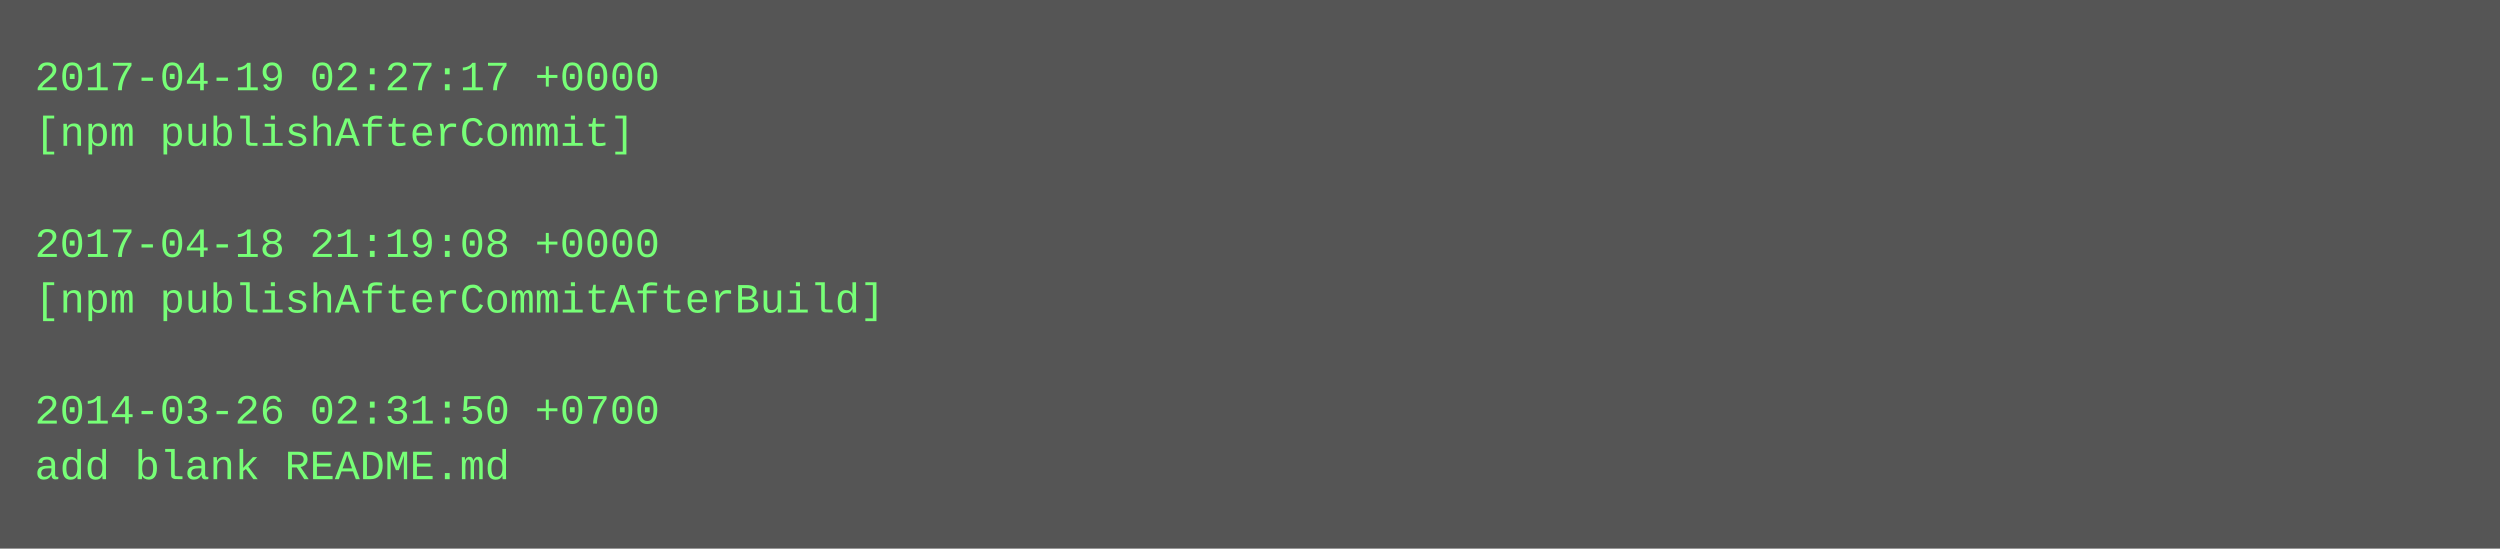
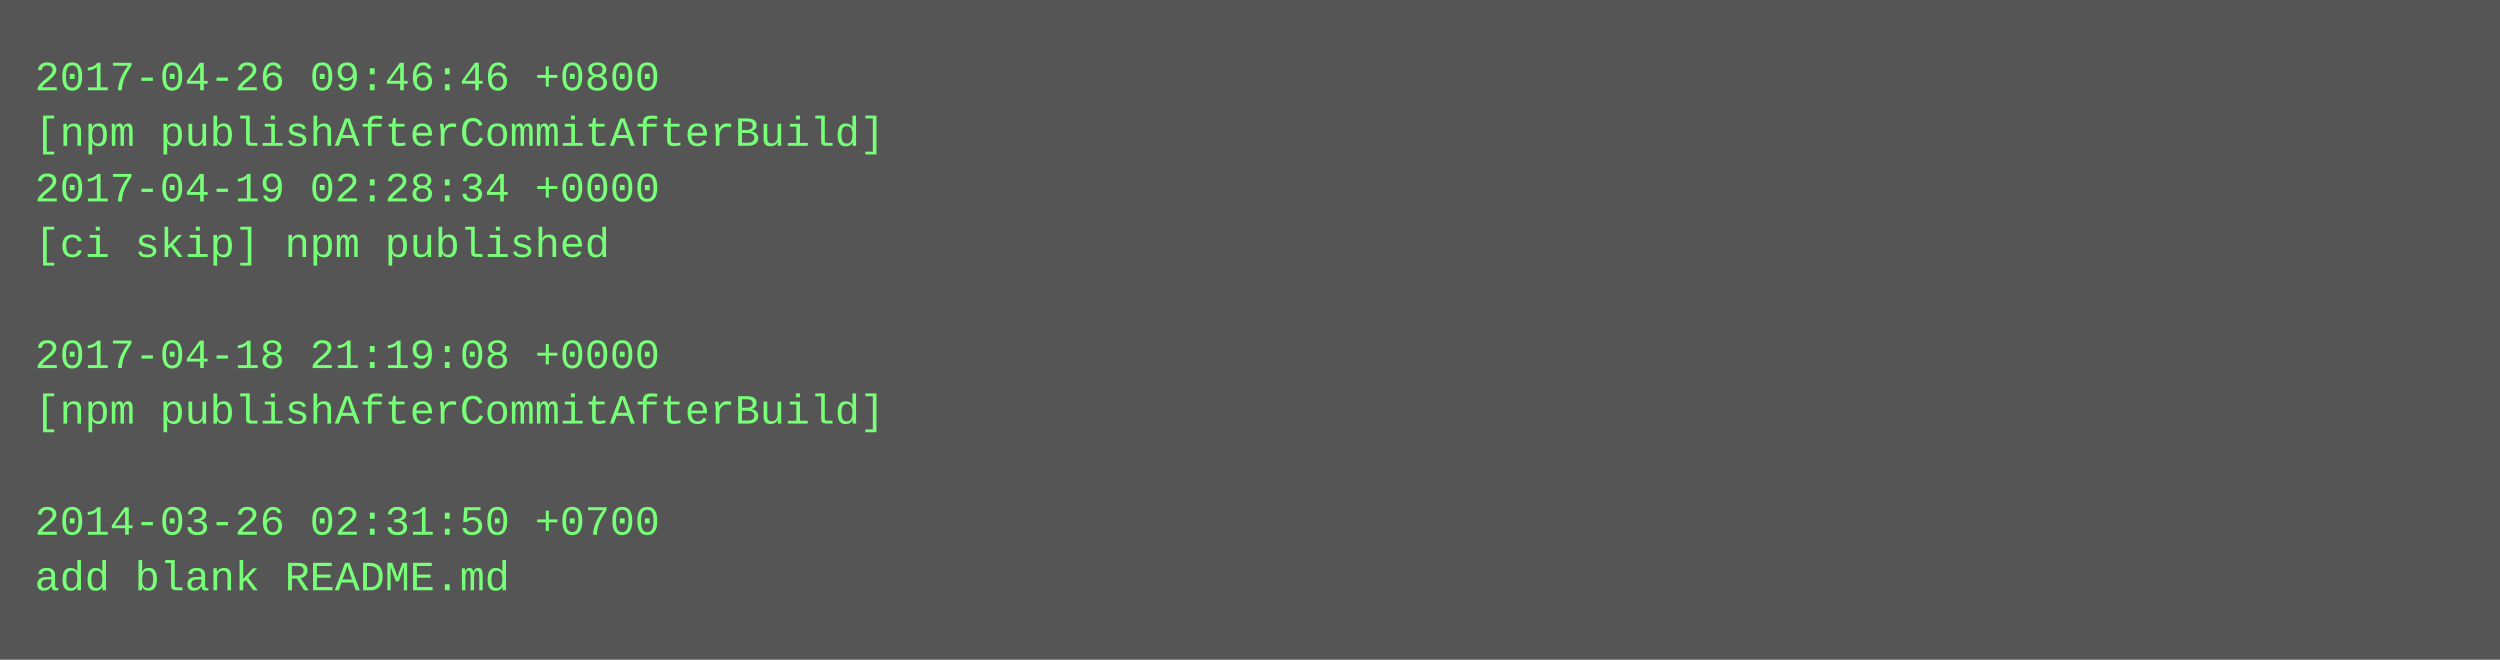
- <svg xmlns="http://www.w3.org/2000/svg" height="158" width="720">
-   <rect height="158" fill="#555" width="720" />
+ <svg xmlns="http://www.w3.org/2000/svg" height="190" width="720">
+   <rect height="190" fill="#555" width="720" />
  <text fill="#7f7" font-family="Courier New" font-size="12" xml:space="preserve">
-     <tspan x="10" y="26">2017-04-19 02:27:17 +0000</tspan>
-     <tspan x="10" y="42">[npm publishAfterCommit]</tspan>
-     <tspan x="10" y="58" />
-     <tspan x="10" y="74">2017-04-18 21:19:08 +0000</tspan>
-     <tspan x="10" y="90">[npm publishAfterCommitAfterBuild]</tspan>
-     <tspan x="10" y="106" />
-     <tspan x="10" y="122">2014-03-26 02:31:50 +0700</tspan>
-     <tspan x="10" y="138">add blank README.md</tspan>
+     <tspan x="10" y="26">2017-04-26 09:46:46 +0800</tspan>
+     <tspan x="10" y="42">[npm publishAfterCommitAfterBuild]</tspan>
+     <tspan x="10" y="58">2017-04-19 02:28:34 +0000</tspan>
+     <tspan x="10" y="74">[ci skip] npm published</tspan>
+     <tspan x="10" y="90" />
+     <tspan x="10" y="106">2017-04-18 21:19:08 +0000</tspan>
+     <tspan x="10" y="122">[npm publishAfterCommitAfterBuild]</tspan>
+     <tspan x="10" y="138" />
+     <tspan x="10" y="154">2014-03-26 02:31:50 +0700</tspan>
+     <tspan x="10" y="170">add blank README.md</tspan>
  </text>
</svg>
